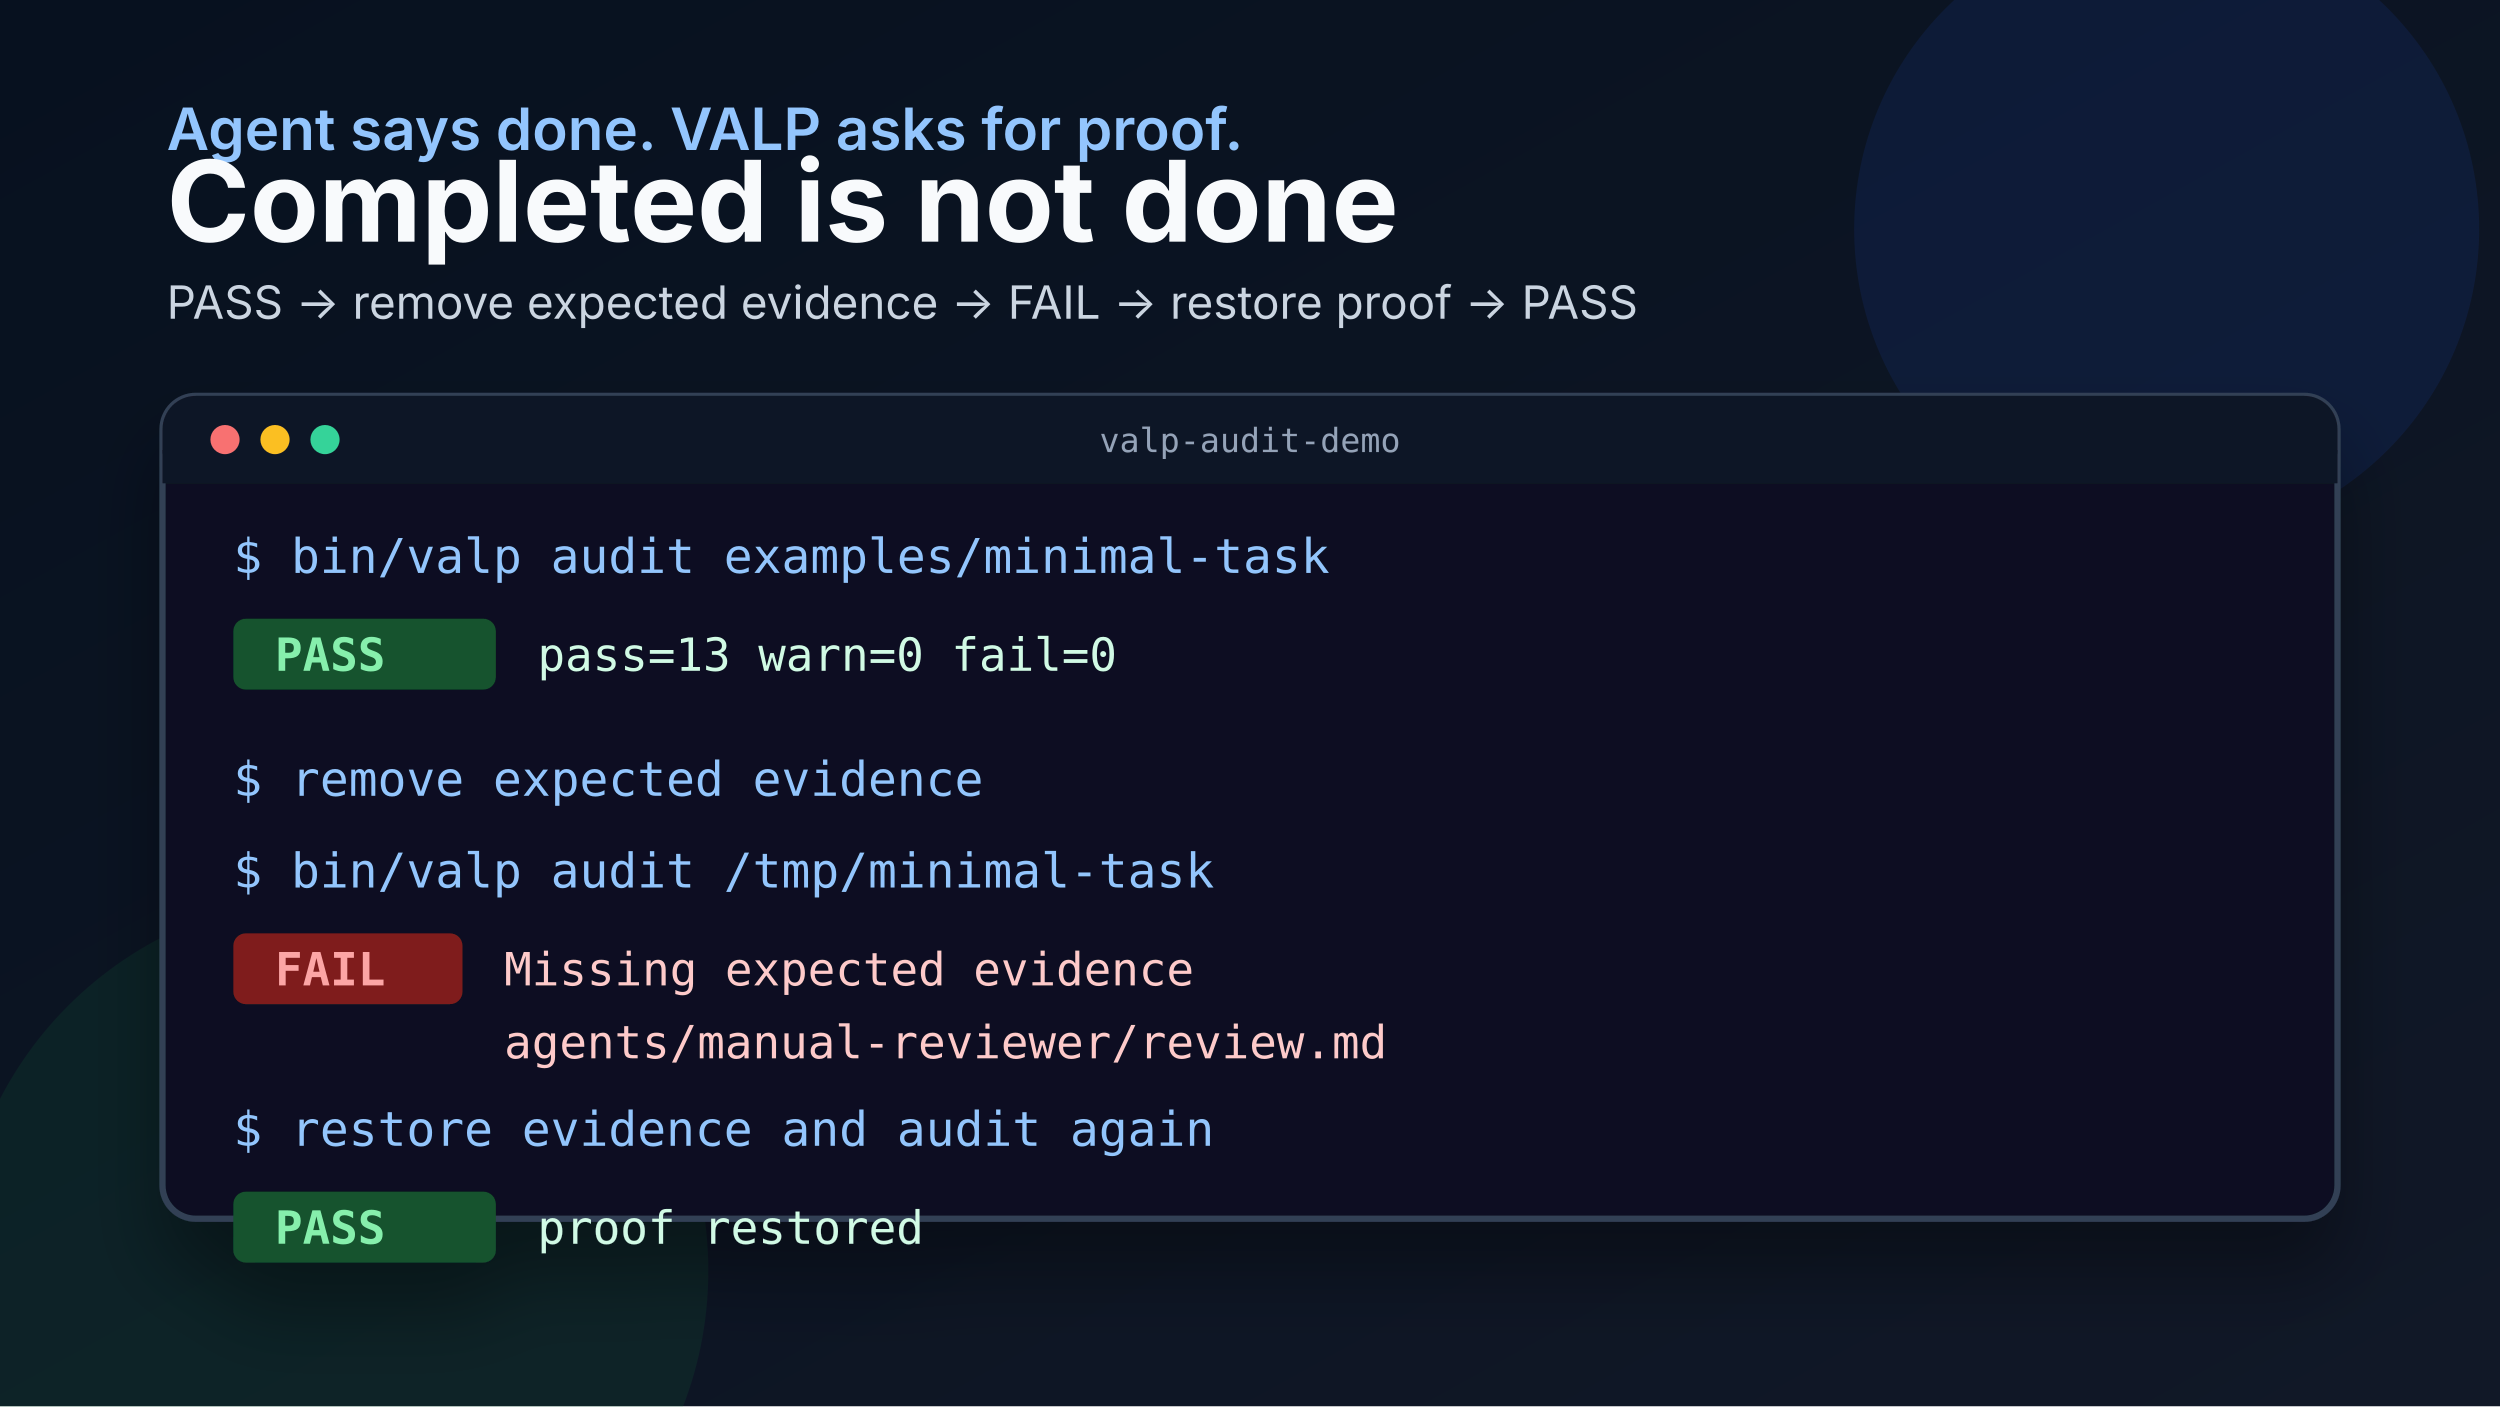
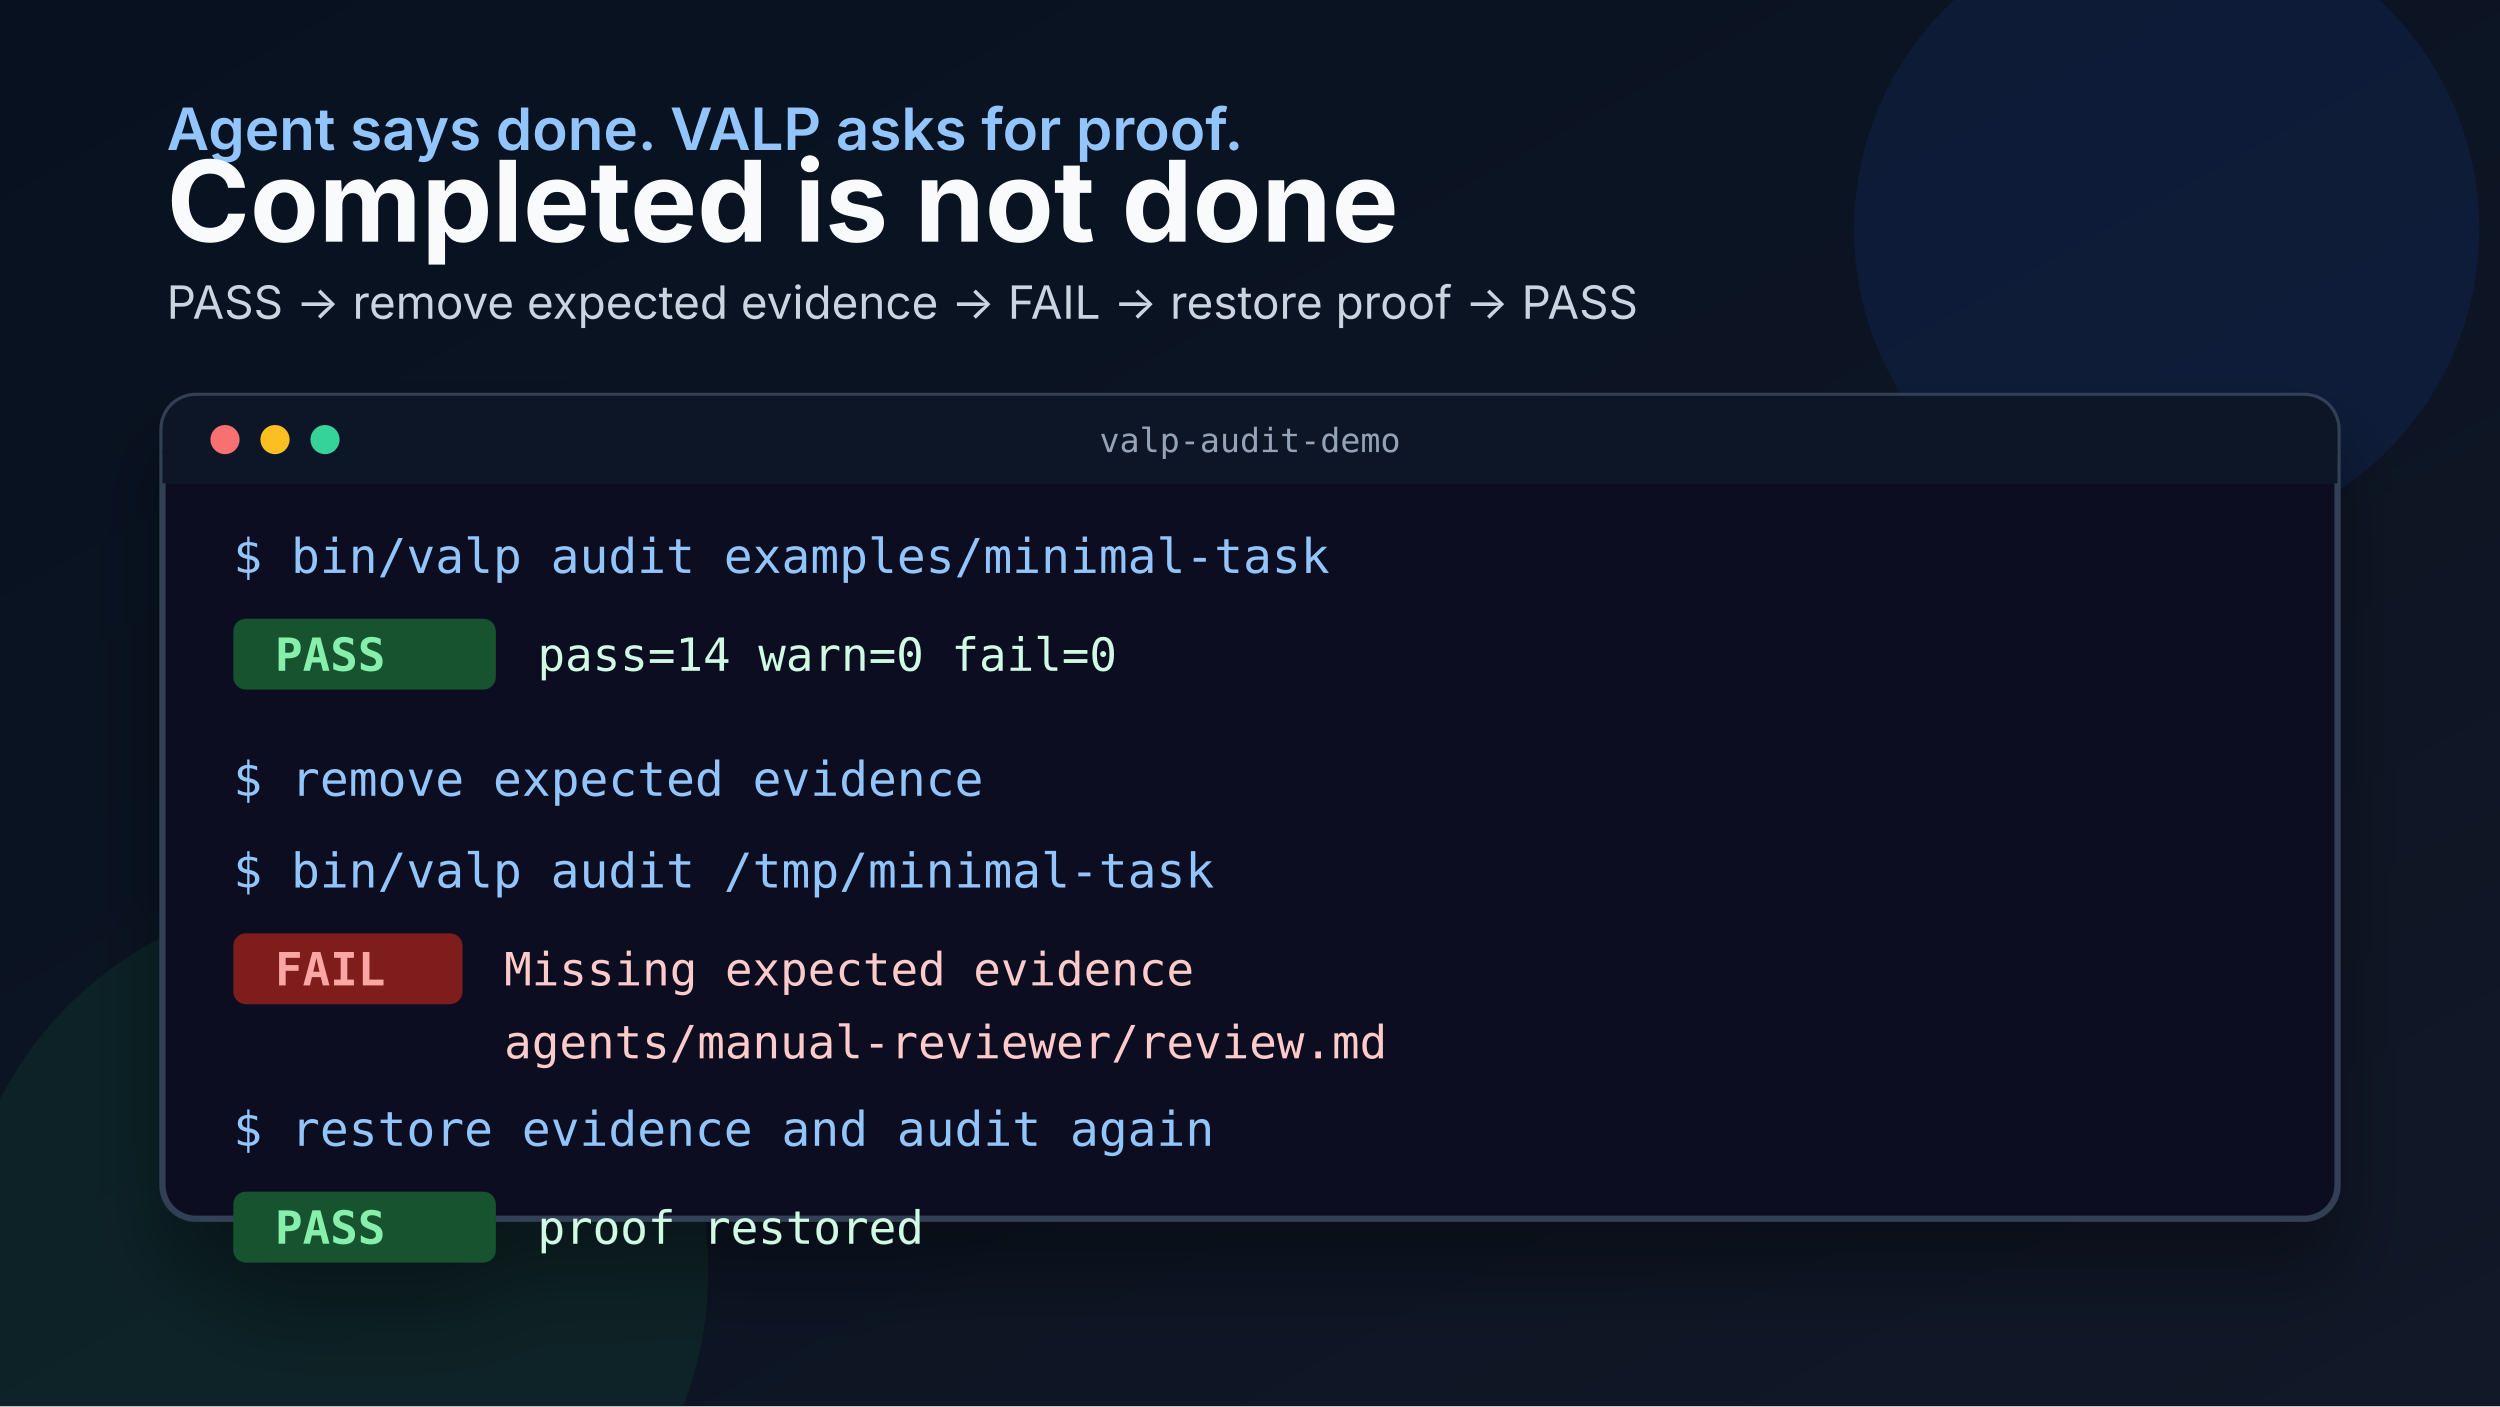
<svg xmlns="http://www.w3.org/2000/svg" width="1200" height="675" viewBox="0 0 1200 675" role="img" aria-labelledby="title desc">
  <defs>
    <linearGradient id="bg" x1="0" y1="0" x2="1" y2="1">
      <stop offset="0%" stop-color="#07111f" />
      <stop offset="100%" stop-color="#111827" />
    </linearGradient>
    <filter id="shadow" x="-20%" y="-20%" width="140%" height="140%">
      <feDropShadow dx="0" dy="24" stdDeviation="18" flood-color="#000000" flood-opacity="0.35" />
    </filter>
  </defs>
  <rect width="1200" height="675" fill="url(#bg)" />
  <circle cx="1040" cy="110" r="150" fill="#1d4ed8" opacity="0.12" />
  <circle cx="160" cy="610" r="180" fill="#16a34a" opacity="0.10" />
  <text x="80" y="72" font-family="Inter, -apple-system, BlinkMacSystemFont, Segoe UI, sans-serif" font-size="28" fill="#93c5fd" font-weight="600">
    Agent says done. VALP asks for proof.
  </text>
  <text x="80" y="116" font-family="Inter, -apple-system, BlinkMacSystemFont, Segoe UI, sans-serif" font-size="54" fill="#f8fafc" font-weight="700">
    Completed is not done
  </text>
  <text x="80" y="153" font-family="Inter, -apple-system, BlinkMacSystemFont, Segoe UI, sans-serif" font-size="22" fill="#cbd5e1">
    PASS -&gt; remove expected evidence -&gt; FAIL -&gt; restore proof -&gt; PASS
  </text>
  <g filter="url(#shadow)">
    <rect x="78" y="190" width="1044" height="395" rx="16" fill="#0b1020" stroke="#334155" stroke-width="3" />
    <rect x="78" y="190" width="1044" height="42" rx="16" fill="#111827" />
    <rect x="78" y="216" width="1044" height="16" fill="#111827" />
    <circle cx="108" cy="211" r="7" fill="#f87171" />
    <circle cx="132" cy="211" r="7" fill="#fbbf24" />
    <circle cx="156" cy="211" r="7" fill="#34d399" />
    <text x="600" y="217" text-anchor="middle" font-family="Menlo, SFMono-Regular, Consolas, monospace" font-size="16" fill="#94a3b8">
      valp-audit-demo
    </text>
    <text x="112" y="275" font-family="Menlo, SFMono-Regular, Consolas, monospace" font-size="23" fill="#93c5fd">
      $ bin/valp audit examples/minimal-task
    </text>
    <rect x="112" y="297" width="126" height="34" rx="6" fill="#14532d" />
    <text x="132" y="322" font-family="Menlo, SFMono-Regular, Consolas, monospace" font-size="22" fill="#86efac" font-weight="700">
      PASS
    </text>
    <text x="258" y="322" font-family="Menlo, SFMono-Regular, Consolas, monospace" font-size="22" fill="#d1fae5">
-       pass=13 warn=0 fail=0
+       pass=14 warn=0 fail=0
    </text>
    <text x="112" y="382" font-family="Menlo, SFMono-Regular, Consolas, monospace" font-size="23" fill="#93c5fd">
      $ remove expected evidence
    </text>
    <text x="112" y="426" font-family="Menlo, SFMono-Regular, Consolas, monospace" font-size="23" fill="#93c5fd">
      $ bin/valp audit /tmp/minimal-task
    </text>
    <rect x="112" y="448" width="110" height="34" rx="6" fill="#7f1d1d" />
    <text x="132" y="473" font-family="Menlo, SFMono-Regular, Consolas, monospace" font-size="22" fill="#fca5a5" font-weight="700">
      FAIL
    </text>
    <text x="242" y="473" font-family="Menlo, SFMono-Regular, Consolas, monospace" font-size="22" fill="#fecaca">
      Missing expected evidence
    </text>
    <text x="242" y="508" font-family="Menlo, SFMono-Regular, Consolas, monospace" font-size="22" fill="#fecaca">
      agents/manual-reviewer/review.md
    </text>
    <text x="112" y="550" font-family="Menlo, SFMono-Regular, Consolas, monospace" font-size="23" fill="#93c5fd">
      $ restore evidence and audit again
    </text>
    <rect x="112" y="572" width="126" height="34" rx="6" fill="#14532d" />
    <text x="132" y="597" font-family="Menlo, SFMono-Regular, Consolas, monospace" font-size="22" fill="#86efac" font-weight="700">
      PASS
    </text>
    <text x="258" y="597" font-family="Menlo, SFMono-Regular, Consolas, monospace" font-size="22" fill="#d1fae5">
      proof restored
    </text>
  </g>
</svg>
